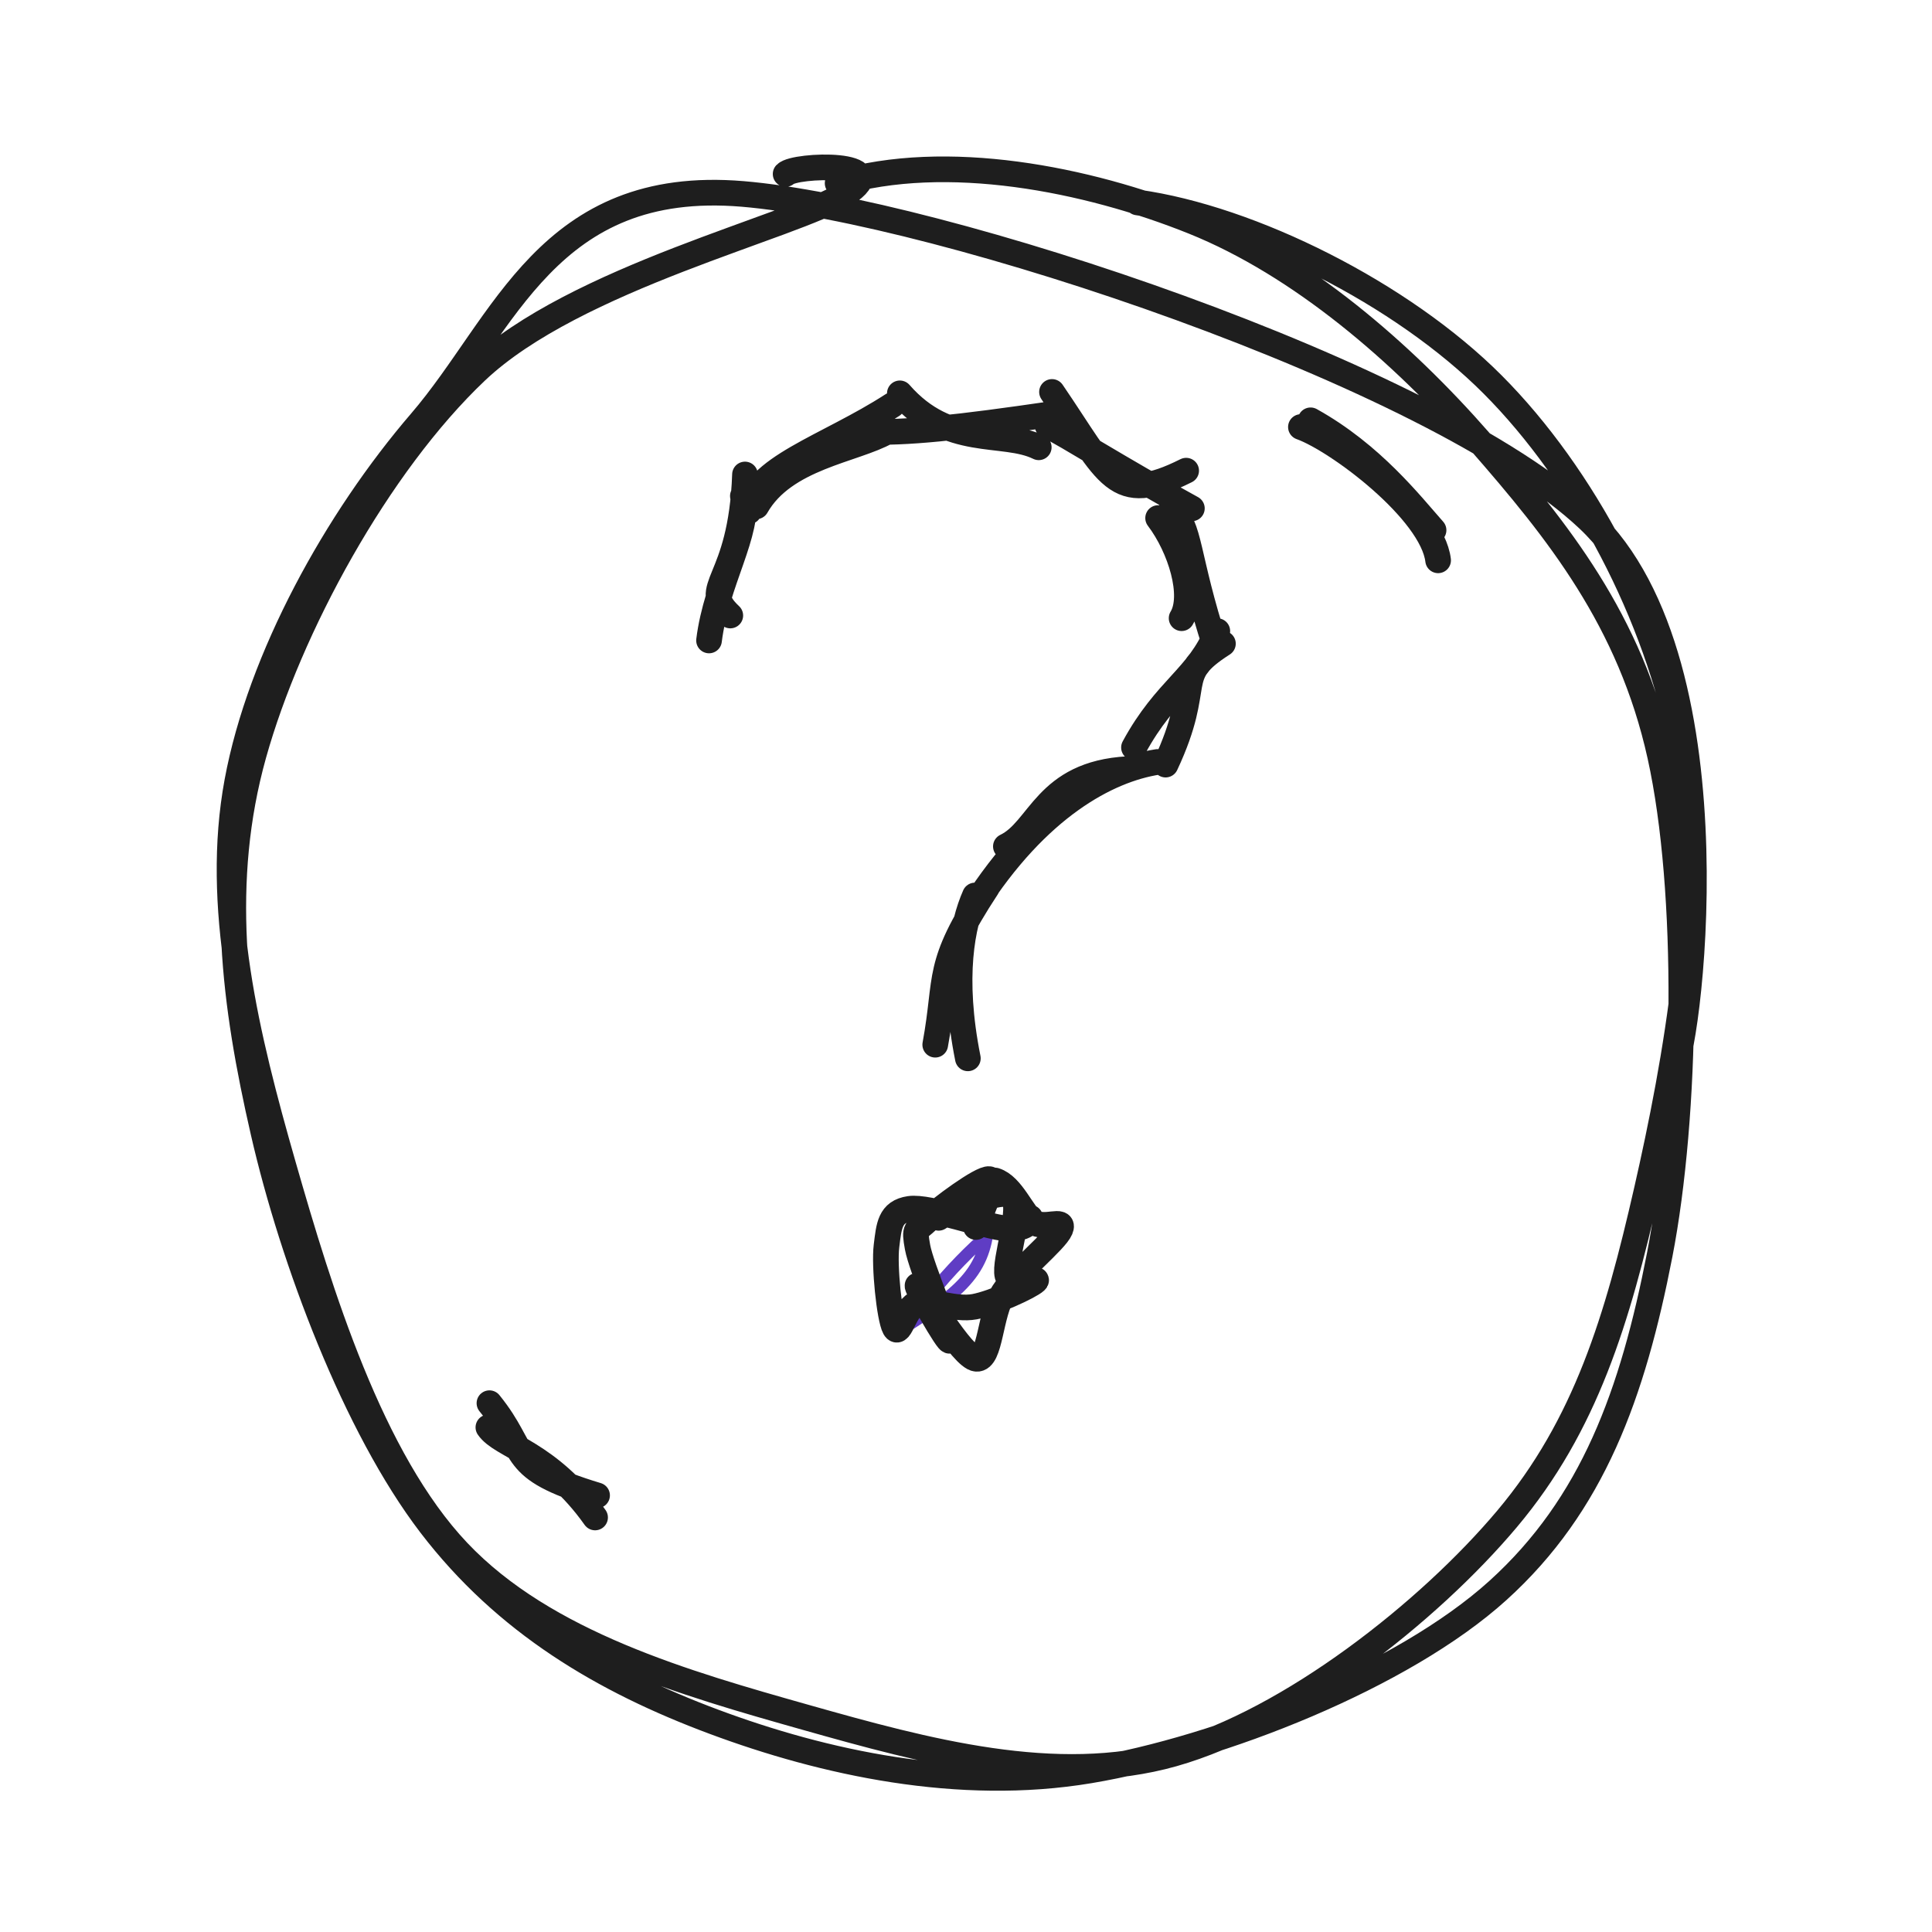
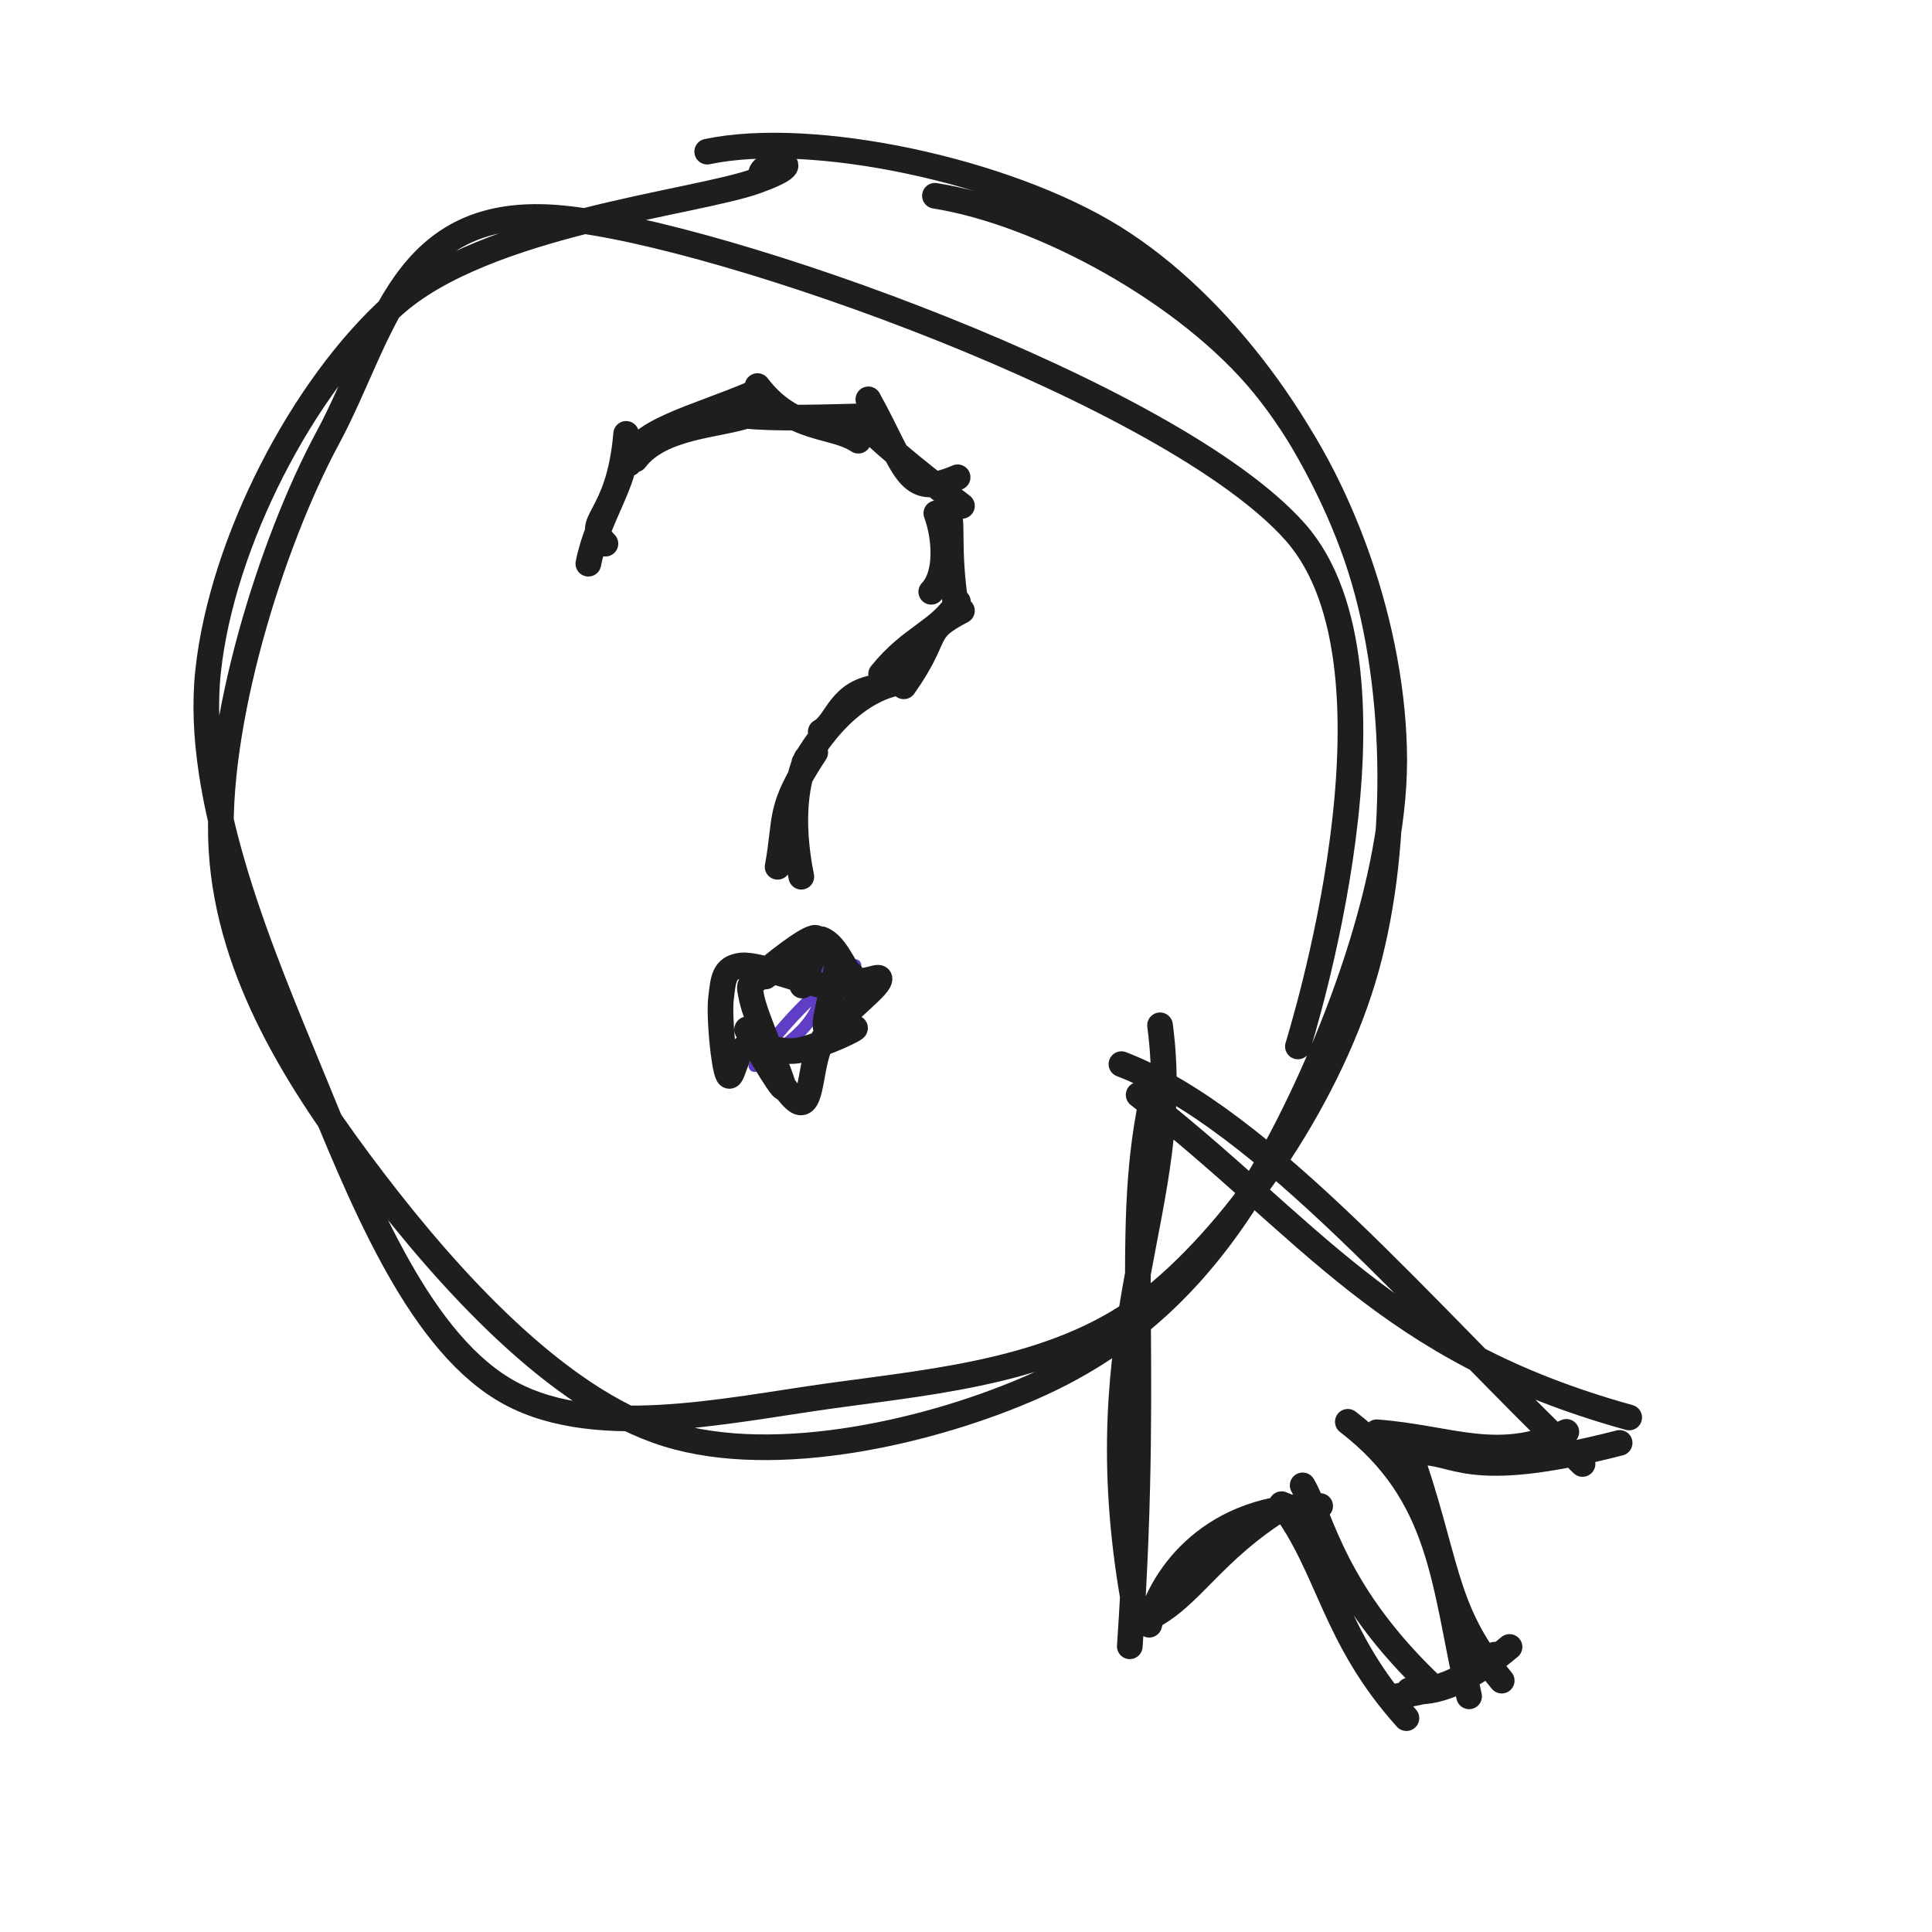
<svg xmlns="http://www.w3.org/2000/svg" width="128" height="128" viewBox="0 0 128 128" role="img">
-   <path d="M75.362 13.412 C82.879 14.458, 92.872 19.435, 98.892 25.476 C104.913 31.517, 109.782 40.755, 111.483 49.656 C113.184 58.557, 111.036 70.387, 109.097 78.882 C107.159 87.376, 105.079 94.405, 99.852 100.624 C94.624 106.843, 85.473 114.001, 77.73 116.194 C69.987 118.387, 61.295 116.017, 53.396 113.784 C45.496 111.551, 36.108 108.897, 30.336 102.797 C24.563 96.697, 21.195 85.686, 18.759 77.184 C16.323 68.683, 14.199 59.993, 15.719 51.788 C17.24 43.582, 22.303 34.442, 27.882 27.952 C33.462 21.462, 36.303 11.773, 49.194 12.848 C62.086 13.924, 94.963 24.729, 105.232 34.405 C115.501 44.081, 111.685 70.85, 110.808 70.906 M55.495 12.141 C62.687 10.022, 71.982 11.837, 79.073 14.687 C86.164 17.538, 92.888 23.347, 98.041 29.244 C103.193 35.141, 108.002 41.09, 109.989 50.071 C111.976 59.052, 111.754 73.911, 109.961 83.129 C108.168 92.347, 105.529 99.685, 99.233 105.38 C92.937 111.075, 80.841 115.851, 72.185 117.3 C63.53 118.748, 54.576 116.785, 47.299 114.071 C40.022 111.357, 33.497 107.524, 28.523 101.016 C23.549 94.507, 19.408 83.525, 17.455 75.019 C15.502 66.514, 14.455 58.389, 16.805 49.983 C19.155 41.578, 25.019 30.778, 31.554 24.587 C38.09 18.397, 52.601 15.016, 56.017 12.839 C59.432 10.663, 52.649 10.895, 52.05 11.528" stroke="#1e1e1e" stroke-width="1.7" fill="none" stroke-linecap="round" stroke-linejoin="round" />
-   <path d="M48.384 40.779 C46.263 38.79, 49.102 38.788, 49.357 31.436 M46.975 42.432 C47.457 38.529, 49.679 35.258, 49.217 32.862 M49.616 33.876 C49.816 31.01, 54.824 29.626, 59.123 26.837 M50.105 33.547 C51.967 30.279, 56.588 29.836, 58.775 28.596 M59.617 26.06 C62.849 29.762, 66.444 28.472, 68.82 29.634 M57.206 28.603 C60.142 28.701, 63.309 28.362, 69.854 27.408 M69.698 25.967 C73.502 31.528, 73.834 33.555, 78.586 31.183 M69.401 28.196 C70.719 28.83, 73.983 30.949, 78.965 33.681 M76.728 34.322 C78.221 36.293, 79.186 39.481, 78.285 40.957 M77.583 33.8 C78.9 34.871, 78.564 36.793, 80.531 42.82 M81.022 42.644 C77.545 44.872, 79.812 45.133, 77.223 50.657 M80.65 41.812 C79.404 44.893, 77.252 45.602, 75.129 49.523 M74.735 50.956 C69.238 51.25, 68.911 54.995, 66.642 56.077 M76.694 50.481 C73.374 51.002, 68.743 53.452, 64.548 60.022 M65.391 58.793 C61.932 64.06, 62.808 64.628, 61.962 69.214 M64.593 59.328 C63.754 61.226, 63.041 64.712, 64.123 70.118" stroke="#1e1e1e" stroke-width="1.7" fill="none" stroke-linecap="round" stroke-linejoin="round" />
-   <path d="M60.202 80.158 C60.202 80.158, 60.202 80.158, 60.202 80.158 M60.202 80.158 C60.202 80.158, 60.202 80.158, 60.202 80.158 M60.258 87.741 C64.422 85.085, 65.601 83.642, 65.508 79.712 M60.788 86.904 C63.05 83.752, 66.395 80.707, 67.766 80.239" stroke="#5f3dc4" stroke-width="0.8" fill="none" stroke-linecap="round" stroke-linejoin="round" />
-   <path d="M62.185 80.684 C62.831 80.252, 66.319 78.613, 67.079 79.25 C67.839 79.887, 66.491 83.57, 66.745 84.508 C66.999 85.446, 68.966 84.534, 68.602 84.878 C68.238 85.223, 65.857 86.331, 64.561 86.573 C63.264 86.816, 61.703 86.1, 60.823 86.334 C59.943 86.568, 59.627 88.607, 59.279 87.977 C58.93 87.346, 58.569 83.864, 58.733 82.55 C58.897 81.235, 58.945 80.285, 60.261 80.09 C61.576 79.896, 65.297 81.285, 66.629 81.382 C67.96 81.479, 68.29 80.939, 68.25 80.672 M65.924 78.212 C67.054 78.569, 67.726 80.416, 68.448 80.954 C69.17 81.493, 70.579 80.663, 70.253 81.441 C69.928 82.218, 67.42 84.19, 66.493 85.621 C65.567 87.052, 65.639 90.098, 64.692 90.024 C63.745 89.95, 61.104 85.38, 60.81 85.176 C60.516 84.973, 62.933 89.227, 62.93 88.803 C62.927 88.379, 61.032 83.966, 60.791 82.635 C60.55 81.304, 60.694 81.571, 61.486 80.818 C62.278 80.066, 65.013 78.04, 65.542 78.119 C66.07 78.198, 64.886 80.443, 64.657 81.293" stroke="#1e1e1e" stroke-width="1.7" fill="none" stroke-linecap="round" stroke-linejoin="round" />
-   <path d="M32.427 92.965 C35.095 96.259, 33.517 97.249, 39.558 99.073 M32.357 94.567 C33.228 95.839, 36.356 96.206, 39.426 100.536" stroke="#1e1e1e" stroke-width="1.7" fill="none" stroke-linecap="round" stroke-linejoin="round" />
-   <path d="M86.189 28.291 C88.623 29.16, 94.888 33.86, 95.279 37.123 M86.829 27.847 C90.902 30.113, 93.464 33.42, 94.977 35.126" stroke="#1e1e1e" stroke-width="1.7" fill="none" stroke-linecap="round" stroke-linejoin="round" />
+   <path d="M61.942 12.97 C68.938 14.074, 78.682 19.312, 83.754 25.545 C88.825 31.778, 92.36 41.723, 92.371 50.368 C92.382 59.014, 87.791 70.504, 83.817 77.417 C79.843 84.329, 75.133 88.912, 68.528 91.843 C61.922 94.775, 51.482 97.275, 44.185 95.004 C36.888 92.734, 29.665 84.665, 24.746 78.221 C19.828 71.778, 15.183 64.544, 14.676 56.344 C14.17 48.145, 17.946 36.004, 21.706 29.023 C25.466 22.042, 26.555 13.424, 37.237 14.459 C47.92 15.494, 77.674 26.088, 85.8 35.233 C93.925 44.379, 86.039 69.079, 85.989 69.33 M46.854 10.047 C53.807 8.581, 66.606 11.277, 73.775 15.739 C80.943 20.201, 87.068 28.764, 89.862 36.818 C92.656 44.873, 92.795 55.86, 90.538 64.064 C88.281 72.268, 82.228 81.311, 76.32 86.045 C70.411 90.779, 62.263 91.478, 55.089 92.468 C47.914 93.459, 39.016 95.528, 33.27 91.989 C27.524 88.45, 23.86 79.154, 20.613 71.233 C17.366 63.313, 12.875 52.967, 13.788 44.463 C14.7 35.96, 20.035 25.622, 26.087 20.211 C32.139 14.799, 46.044 13.452, 50.099 11.994 C54.155 10.537, 50.651 10.566, 50.421 11.468" stroke="#1e1e1e" stroke-width="1.7" fill="none" stroke-linecap="round" stroke-linejoin="round" />
+   <path d="M40.111 36.02 C38.563 34.473, 40.994 34.529, 41.484 28.745 M38.98 37.347 C39.57 34.299, 41.554 31.749, 41.371 29.889 M41.69 30.707 C41.973 28.595, 46.127 27.689, 49.907 26.061 M42.085 30.441 C43.793 28.176, 47.718 28.19, 49.626 27.481 M50.185 25.578 C52.529 28.648, 55.141 28.06, 56.868 29.197 M48.418 27.442 C50.574 27.734, 52.881 27.706, 57.626 27.566 M57.53 26.458 C60.103 31.112, 60.05 33.093, 63.444 31.621 M57.304 28.148 C58.076 28.981, 60.322 30.925, 63.732 33.516 M62.034 34.004 C62.618 35.58, 62.8 38.06, 61.698 39.208 M62.683 33.607 C63.291 34.473, 62.644 35.975, 63.404 40.623 M63.732 40.461 C60.992 41.893, 62.374 41.926, 59.876 45.47 M63.465 39.865 C62.249 41.849, 60.394 42.156, 58.376 44.658 M58.341 45.498 C55.579 45.771, 55.508 47.846, 54.376 48.478 M59.362 45.25 C57.697 45.614, 55.355 46.978, 53.286 50.532 M54.012 49.849 C51.496 53.68, 52.133 54.093, 51.518 57.428 M53.432 50.239 C52.821 51.619, 52.303 54.154, 53.089 58.086" stroke="#1e1e1e" stroke-width="1.7" fill="none" stroke-linecap="round" stroke-linejoin="round" />
+   <path d="M49.159 63.934 C49.159 63.934, 49.159 63.934, 49.159 63.934 M49.159 63.934 C49.159 63.934, 49.159 63.934, 49.159 63.934 M49.993 70.62 C53.695 68.259, 54.743 66.976, 54.66 63.483 M50.465 69.875 C52.475 67.074, 55.448 64.367, 56.667 63.951" stroke="#5f3dc4" stroke-width="0.8" fill="none" stroke-linecap="round" stroke-linejoin="round" />
+   <path d="M50.714 64.697 C51.25 64.278, 54.586 62.59, 55.253 63.161 C55.92 63.732, 54.489 67.294, 54.716 68.124 C54.944 68.955, 56.929 67.9, 56.618 68.146 C56.306 68.392, 54.037 69.401, 52.848 69.6 C51.658 69.8, 50.25 69.076, 49.481 69.342 C48.712 69.608, 48.518 71.734, 48.234 71.196 C47.949 70.658, 47.623 67.317, 47.772 66.112 C47.922 64.907, 47.936 64.09, 49.132 63.966 C50.327 63.842, 53.736 65.27, 54.946 65.366 C56.156 65.462, 56.428 64.819, 56.391 64.544 M54.417 62.226 C55.437 62.589, 55.96 64.378, 56.594 64.844 C57.227 65.311, 58.562 64.355, 58.217 65.024 C57.873 65.693, 55.394 67.523, 54.526 68.858 C53.659 70.194, 53.85 73.149, 53.013 73.039 C52.175 72.928, 49.687 68.36, 49.502 68.195 C49.317 68.031, 51.85 72.379, 51.903 72.051 C51.957 71.724, 50.087 67.453, 49.825 66.231 C49.563 65.008, 49.628 65.399, 50.33 64.716 C51.032 64.033, 53.565 62.036, 54.035 62.133 C54.505 62.23, 53.379 64.455, 53.151 65.297" stroke="#1e1e1e" stroke-width="1.7" fill="none" stroke-linecap="round" stroke-linejoin="round" />
+   <path d="M76.855 67.929 C78.453 79.967, 71.833 87.575, 75.116 106.145 M76.714 71.133 C74.235 80.639, 76.282 88.214, 74.851 109.071 M76.139 107.642 C76.968 104.361, 80.337 99.706, 87.464 99.777 M75.986 107.25 C78.942 105.847, 80.183 102.821, 85.159 99.753 M86.305 98.409 C87.575 100.568, 88.308 105.574, 95.069 111.904 M84.908 99.655 C88.074 103.827, 88.308 108.419, 93.179 113.831 M93.347 111.998 C94.035 112.143, 96.151 112.364, 100.01 109.115 M92.183 112.462 C93.554 112.134, 96.284 112.065, 99.021 109.629 M97.332 112.387 C95.633 104.836, 95.599 99.049, 89.297 94.198 M99.492 111.346 C95.446 106.471, 95.999 103.424, 93.123 95.459 M93.822 96.245 C96.503 95.997, 96.812 98.299, 107.305 95.596 M91.212 94.893 C96.109 95.259, 99.2 96.992, 103.775 94.865 M107.938 93.911 C91.818 89.446, 86.885 81.452, 75.438 72.537 M104.848 96.991 C94.487 87.078, 83.775 74.139, 74.297 70.502" stroke="#1e1e1e" stroke-width="1.7" fill="none" stroke-linecap="round" stroke-linejoin="round" />
</svg>
